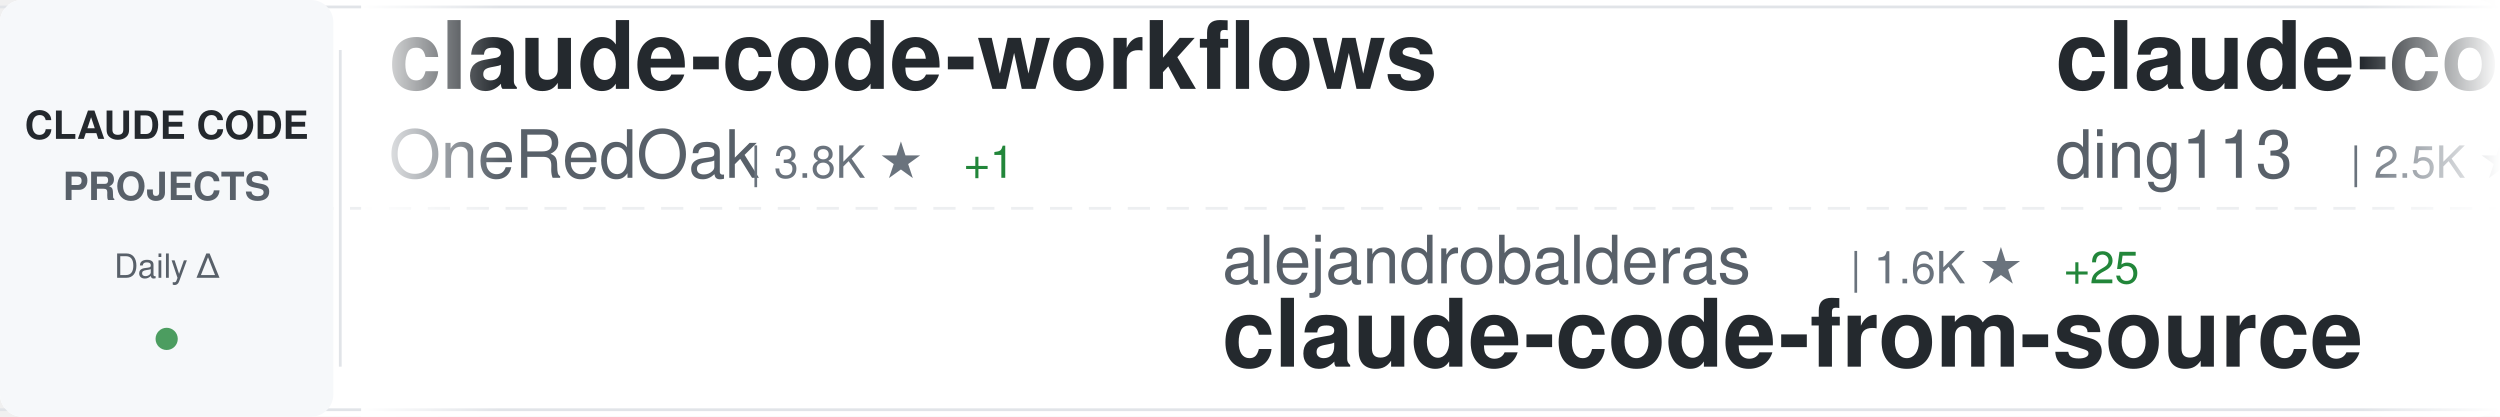
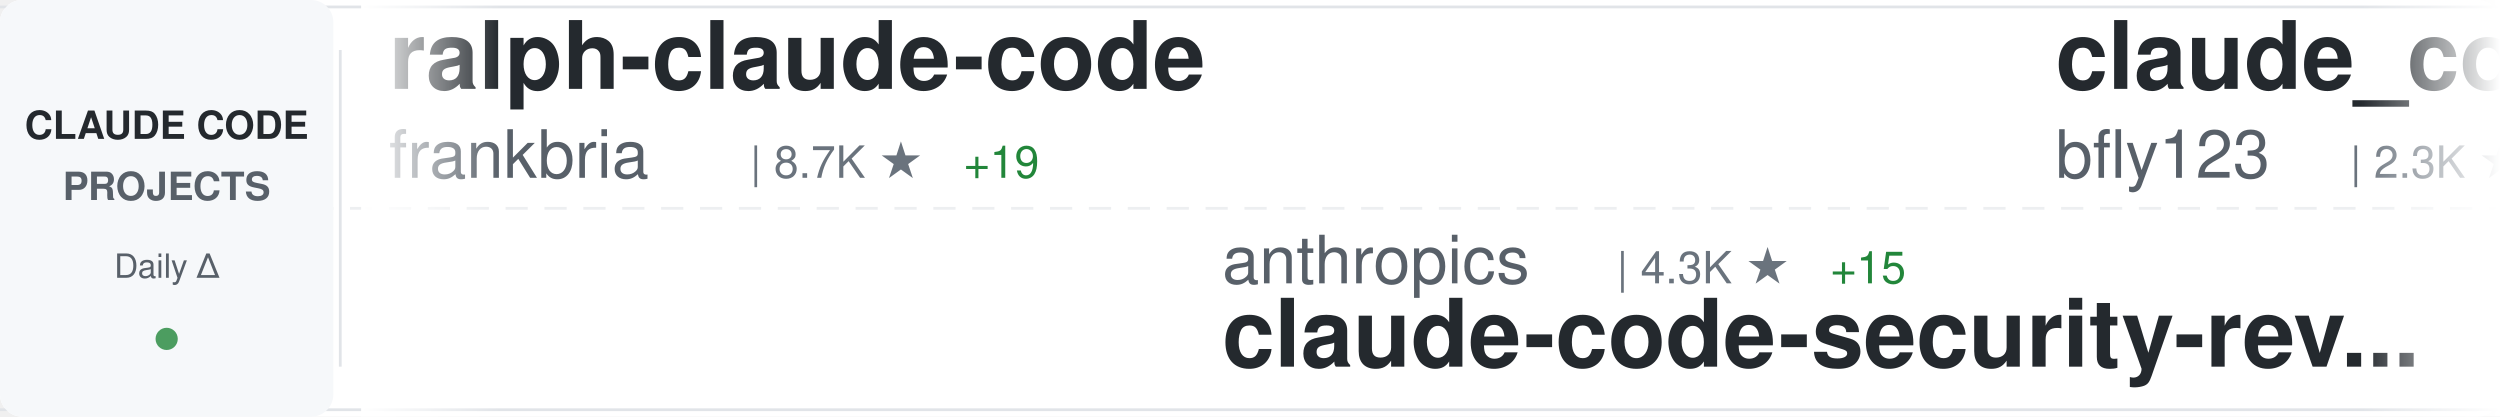
<svg xmlns="http://www.w3.org/2000/svg" width="900" height="150">
  <defs>
    <linearGradient id="awesomeLeftFade" x1="0%" y1="0%" x2="100%" y2="0%">
      <stop offset="0%" style="stop-color:#ffffff;stop-opacity:1" />
      <stop offset="100%" style="stop-color:#ffffff;stop-opacity:0" />
    </linearGradient>
    <linearGradient id="awesomeRightFade" x1="0%" y1="0%" x2="100%" y2="0%">
      <stop offset="0%" style="stop-color:#ffffff;stop-opacity:0" />
      <stop offset="100%" style="stop-color:#ffffff;stop-opacity:1" />
    </linearGradient>
  </defs>
  <rect width="900" height="150" fill="#ffffff" rx="8" />
  <rect x="0" y="2" width="900" height="1" fill="#e1e4e8" />
  <rect x="0" y="147" width="900" height="1" fill="#e1e4e8" />
  <line x1="0" y1="75" x2="900" y2="75" stroke="#e1e4e8" stroke-width="1" stroke-dasharray="8 6" opacity="0.6" />
  <rect x="0" y="0" width="120" height="150" fill="#f6f8fa" rx="8" />
  <text x="60" y="50" font-family="-apple-system, BlinkMacSystemFont, 'Segoe UI', Helvetica, Arial, sans-serif" font-size="14" font-weight="600" fill="#24292e" text-anchor="middle">CLAUDE CODE</text>
  <text x="60" y="72" font-family="-apple-system, BlinkMacSystemFont, 'Segoe UI', Helvetica, Arial, sans-serif" font-size="14" font-weight="600" fill="#586069" text-anchor="middle">PROJECTS</text>
  <text x="60" y="100" font-family="-apple-system, BlinkMacSystemFont, 'Segoe UI', Helvetica, Arial, sans-serif" font-size="12" font-weight="500" fill="#586069" text-anchor="middle">Daily Δ</text>
  <circle cx="60" cy="122" r="4" fill="#22863a" opacity="0.8" />
  <rect x="122" y="18" width="1" height="114" fill="#e1e4e8" />
  <clipPath id="awesomeTickerClip">
    <rect x="130" y="0" width="770" height="150" />
  </clipPath>
  <g clip-path="url(#awesomeTickerClip)">
    <g id="awesomeTickerItems">
      <animateTransform attributeName="transform" attributeType="XML" type="translate" from="0 0" to="-3000 0" dur="54s" repeatCount="indefinite" />
      <g transform="translate(0, 0)">
-         <text x="140" y="32" font-family="-apple-system, BlinkMacSystemFont, 'Segoe UI', Helvetica, Arial, sans-serif" font-size="34" font-weight="600" fill="#24292e">claude-code-workflows</text>
-         <text x="140" y="64" font-family="-apple-system, BlinkMacSystemFont, 'Segoe UI', Helvetica, Arial, sans-serif" font-size="24" font-weight="400" fill="#586069">OneRedOak</text>
-         <text x="270" y="64" font-family="-apple-system, BlinkMacSystemFont, 'Segoe UI', Helvetica, Arial, sans-serif" font-size="16" font-weight="500" fill="#6a737d">| 3.8K ★</text>
-         <text x="347" y="64" font-family="-apple-system, BlinkMacSystemFont, 'Segoe UI', Helvetica, Arial, sans-serif" font-size="16" font-weight="500" fill="#22863a"> +1</text>
+         <text x="140" y="32" font-family="-apple-system, BlinkMacSystemFont, 'Segoe UI', Helvetica, Arial, sans-serif" font-size="34" font-weight="600" fill="#24292e">ralph-claude-code</text>
+         <text x="140" y="64" font-family="-apple-system, BlinkMacSystemFont, 'Segoe UI', Helvetica, Arial, sans-serif" font-size="24" font-weight="400" fill="#586069">frankbria</text>
+         <text x="270" y="64" font-family="-apple-system, BlinkMacSystemFont, 'Segoe UI', Helvetica, Arial, sans-serif" font-size="16" font-weight="500" fill="#6a737d">| 8.7K ★</text>
+         <text x="347" y="64" font-family="-apple-system, BlinkMacSystemFont, 'Segoe UI', Helvetica, Arial, sans-serif" font-size="16" font-weight="500" fill="#22863a"> +19</text>
      </g>
      <g transform="translate(300, 0)">
-         <text x="140" y="102" font-family="-apple-system, BlinkMacSystemFont, 'Segoe UI', Helvetica, Arial, sans-serif" font-size="24" font-weight="400" fill="#586069">alejandrobalderas</text>
-         <text x="366" y="102" font-family="-apple-system, BlinkMacSystemFont, 'Segoe UI', Helvetica, Arial, sans-serif" font-size="16" font-weight="500" fill="#6a737d">| 1.6K ★</text>
-         <text x="443" y="102" font-family="-apple-system, BlinkMacSystemFont, 'Segoe UI', Helvetica, Arial, sans-serif" font-size="16" font-weight="500" fill="#22863a"> +25</text>
-         <text x="140" y="132" font-family="-apple-system, BlinkMacSystemFont, 'Segoe UI', Helvetica, Arial, sans-serif" font-size="34" font-weight="600" fill="#24292e">claude-code-from-source</text>
+         <text x="140" y="102" font-family="-apple-system, BlinkMacSystemFont, 'Segoe UI', Helvetica, Arial, sans-serif" font-size="24" font-weight="400" fill="#586069">anthropics</text>
+         <text x="282" y="102" font-family="-apple-system, BlinkMacSystemFont, 'Segoe UI', Helvetica, Arial, sans-serif" font-size="16" font-weight="500" fill="#6a737d">| 4.3K ★</text>
+         <text x="359" y="102" font-family="-apple-system, BlinkMacSystemFont, 'Segoe UI', Helvetica, Arial, sans-serif" font-size="16" font-weight="500" fill="#22863a"> +15</text>
+         <text x="140" y="132" font-family="-apple-system, BlinkMacSystemFont, 'Segoe UI', Helvetica, Arial, sans-serif" font-size="34" font-weight="600" fill="#24292e">claude-code-security-rev...</text>
      </g>
      <g transform="translate(600, 0)">
-         <text x="140" y="32" font-family="-apple-system, BlinkMacSystemFont, 'Segoe UI', Helvetica, Arial, sans-serif" font-size="34" font-weight="600" fill="#24292e">claude-code-hub</text>
-         <text x="140" y="64" font-family="-apple-system, BlinkMacSystemFont, 'Segoe UI', Helvetica, Arial, sans-serif" font-size="24" font-weight="400" fill="#586069">ding113</text>
-         <text x="246" y="64" font-family="-apple-system, BlinkMacSystemFont, 'Segoe UI', Helvetica, Arial, sans-serif" font-size="16" font-weight="500" fill="#6a737d">| 2.5K ★</text>
-         <text x="323" y="64" font-family="-apple-system, BlinkMacSystemFont, 'Segoe UI', Helvetica, Arial, sans-serif" font-size="16" font-weight="500" fill="#22863a"> +15</text>
+         <text x="140" y="32" font-family="-apple-system, BlinkMacSystemFont, 'Segoe UI', Helvetica, Arial, sans-serif" font-size="34" font-weight="600" fill="#24292e">claude_code_bridge</text>
+         <text x="140" y="64" font-family="-apple-system, BlinkMacSystemFont, 'Segoe UI', Helvetica, Arial, sans-serif" font-size="24" font-weight="400" fill="#586069">bfly123</text>
+         <text x="246" y="64" font-family="-apple-system, BlinkMacSystemFont, 'Segoe UI', Helvetica, Arial, sans-serif" font-size="16" font-weight="500" fill="#6a737d">| 2.3K ★</text>
+         <text x="323" y="64" font-family="-apple-system, BlinkMacSystemFont, 'Segoe UI', Helvetica, Arial, sans-serif" font-size="16" font-weight="500" fill="#22863a"> +22</text>
      </g>
      <g transform="translate(900, 0)">
-         <text x="140" y="102" font-family="-apple-system, BlinkMacSystemFont, 'Segoe UI', Helvetica, Arial, sans-serif" font-size="24" font-weight="400" fill="#586069">anthropics</text>
-         <text x="282" y="102" font-family="-apple-system, BlinkMacSystemFont, 'Segoe UI', Helvetica, Arial, sans-serif" font-size="16" font-weight="500" fill="#6a737d">| 115.2K ★</text>
-         <text x="377" y="102" font-family="-apple-system, BlinkMacSystemFont, 'Segoe UI', Helvetica, Arial, sans-serif" font-size="16" font-weight="500" fill="#22863a"> +427</text>
+         <text x="140" y="102" font-family="-apple-system, BlinkMacSystemFont, 'Segoe UI', Helvetica, Arial, sans-serif" font-size="24" font-weight="400" fill="#586069">qwibitai</text>
+         <text x="258" y="102" font-family="-apple-system, BlinkMacSystemFont, 'Segoe UI', Helvetica, Arial, sans-serif" font-size="16" font-weight="500" fill="#6a737d">| 27.5K ★</text>
+         <text x="344" y="102" font-family="-apple-system, BlinkMacSystemFont, 'Segoe UI', Helvetica, Arial, sans-serif" font-size="16" font-weight="500" fill="#22863a"> +65</text>
+         <text x="140" y="132" font-family="-apple-system, BlinkMacSystemFont, 'Segoe UI', Helvetica, Arial, sans-serif" font-size="34" font-weight="600" fill="#24292e">nanoclaw</text>
+       </g>
+       <g transform="translate(1200, 0)">
+         <text x="140" y="32" font-family="-apple-system, BlinkMacSystemFont, 'Segoe UI', Helvetica, Arial, sans-serif" font-size="34" font-weight="600" fill="#24292e">claude-code-prompts</text>
+         <text x="140" y="64" font-family="-apple-system, BlinkMacSystemFont, 'Segoe UI', Helvetica, Arial, sans-serif" font-size="24" font-weight="400" fill="#586069">repowise-dev</text>
+         <text x="306" y="64" font-family="-apple-system, BlinkMacSystemFont, 'Segoe UI', Helvetica, Arial, sans-serif" font-size="16" font-weight="500" fill="#6a737d">| 944 ★</text>
+         <text x="374" y="64" font-family="-apple-system, BlinkMacSystemFont, 'Segoe UI', Helvetica, Arial, sans-serif" font-size="16" font-weight="500" fill="#22863a"> +4</text>
+       </g>
+       <g transform="translate(1500, 0)">
+         <text x="140" y="102" font-family="-apple-system, BlinkMacSystemFont, 'Segoe UI', Helvetica, Arial, sans-serif" font-size="24" font-weight="400" fill="#586069">https-deeplearning-ai</text>
+         <text x="414" y="102" font-family="-apple-system, BlinkMacSystemFont, 'Segoe UI', Helvetica, Arial, sans-serif" font-size="16" font-weight="500" fill="#6a737d">| 487 ★</text>
+         <text x="482" y="102" font-family="-apple-system, BlinkMacSystemFont, 'Segoe UI', Helvetica, Arial, sans-serif" font-size="16" font-weight="500" fill="#22863a"> +1</text>
+         <text x="140" y="132" font-family="-apple-system, BlinkMacSystemFont, 'Segoe UI', Helvetica, Arial, sans-serif" font-size="34" font-weight="600" fill="#24292e">sc-claude-code-files</text>
+       </g>
+       <g transform="translate(1800, 0)">
+         <text x="140" y="32" font-family="-apple-system, BlinkMacSystemFont, 'Segoe UI', Helvetica, Arial, sans-serif" font-size="34" font-weight="600" fill="#24292e">claude-skills</text>
+         <text x="140" y="64" font-family="-apple-system, BlinkMacSystemFont, 'Segoe UI', Helvetica, Arial, sans-serif" font-size="24" font-weight="400" fill="#586069">alirezarezvani</text>
+         <text x="330" y="64" font-family="-apple-system, BlinkMacSystemFont, 'Segoe UI', Helvetica, Arial, sans-serif" font-size="16" font-weight="500" fill="#6a737d">| 11.6K ★</text>
+         <text x="416" y="64" font-family="-apple-system, BlinkMacSystemFont, 'Segoe UI', Helvetica, Arial, sans-serif" font-size="16" font-weight="500" fill="#22863a"> +177</text>
+       </g>
+       <g transform="translate(2100, 0)">
+         <text x="140" y="102" font-family="-apple-system, BlinkMacSystemFont, 'Segoe UI', Helvetica, Arial, sans-serif" font-size="24" font-weight="400" fill="#586069">VineeTagarwaL-code</text>
+         <text x="378" y="102" font-family="-apple-system, BlinkMacSystemFont, 'Segoe UI', Helvetica, Arial, sans-serif" font-size="16" font-weight="500" fill="#6a737d">| 272 ★</text>
        <text x="140" y="132" font-family="-apple-system, BlinkMacSystemFont, 'Segoe UI', Helvetica, Arial, sans-serif" font-size="34" font-weight="600" fill="#24292e">claude-code</text>
      </g>
-       <g transform="translate(1200, 0)">
-         <text x="140" y="32" font-family="-apple-system, BlinkMacSystemFont, 'Segoe UI', Helvetica, Arial, sans-serif" font-size="34" font-weight="600" fill="#24292e">claude-code-source-code-...</text>
-         <text x="140" y="64" font-family="-apple-system, BlinkMacSystemFont, 'Segoe UI', Helvetica, Arial, sans-serif" font-size="24" font-weight="400" fill="#586069">ghuntley</text>
-         <text x="258" y="64" font-family="-apple-system, BlinkMacSystemFont, 'Segoe UI', Helvetica, Arial, sans-serif" font-size="16" font-weight="500" fill="#6a737d">| 972 ★</text>
-       </g>
-       <g transform="translate(1500, 0)">
-         <text x="140" y="102" font-family="-apple-system, BlinkMacSystemFont, 'Segoe UI', Helvetica, Arial, sans-serif" font-size="24" font-weight="400" fill="#586069">wanshuiyin</text>
-         <text x="282" y="102" font-family="-apple-system, BlinkMacSystemFont, 'Segoe UI', Helvetica, Arial, sans-serif" font-size="16" font-weight="500" fill="#6a737d">| 6.9K ★</text>
-         <text x="359" y="102" font-family="-apple-system, BlinkMacSystemFont, 'Segoe UI', Helvetica, Arial, sans-serif" font-size="16" font-weight="500" fill="#22863a"> +99</text>
-         <text x="140" y="132" font-family="-apple-system, BlinkMacSystemFont, 'Segoe UI', Helvetica, Arial, sans-serif" font-size="34" font-weight="600" fill="#24292e">Auto-claude-code-researc...</text>
-       </g>
-       <g transform="translate(1800, 0)">
-         <text x="140" y="32" font-family="-apple-system, BlinkMacSystemFont, 'Segoe UI', Helvetica, Arial, sans-serif" font-size="34" font-weight="600" fill="#24292e">claude-code</text>
-         <text x="140" y="64" font-family="-apple-system, BlinkMacSystemFont, 'Segoe UI', Helvetica, Arial, sans-serif" font-size="24" font-weight="400" fill="#586069">jarmuine</text>
-         <text x="258" y="64" font-family="-apple-system, BlinkMacSystemFont, 'Segoe UI', Helvetica, Arial, sans-serif" font-size="16" font-weight="500" fill="#6a737d">| 2.0K ★</text>
-         <text x="335" y="64" font-family="-apple-system, BlinkMacSystemFont, 'Segoe UI', Helvetica, Arial, sans-serif" font-size="16" font-weight="500" fill="#22863a"> +11</text>
-       </g>
-       <g transform="translate(2100, 0)">
-         <text x="140" y="102" font-family="-apple-system, BlinkMacSystemFont, 'Segoe UI', Helvetica, Arial, sans-serif" font-size="24" font-weight="400" fill="#586069">fazxes</text>
-         <text x="234" y="102" font-family="-apple-system, BlinkMacSystemFont, 'Segoe UI', Helvetica, Arial, sans-serif" font-size="16" font-weight="500" fill="#6a737d">| 207 ★</text>
-         <text x="140" y="132" font-family="-apple-system, BlinkMacSystemFont, 'Segoe UI', Helvetica, Arial, sans-serif" font-size="34" font-weight="600" fill="#24292e">Claude-code</text>
-       </g>
      <g transform="translate(2400, 0)">
-         <text x="140" y="32" font-family="-apple-system, BlinkMacSystemFont, 'Segoe UI', Helvetica, Arial, sans-serif" font-size="34" font-weight="600" fill="#24292e">claude-code-action</text>
-         <text x="140" y="64" font-family="-apple-system, BlinkMacSystemFont, 'Segoe UI', Helvetica, Arial, sans-serif" font-size="24" font-weight="400" fill="#586069">anthropics</text>
-         <text x="282" y="64" font-family="-apple-system, BlinkMacSystemFont, 'Segoe UI', Helvetica, Arial, sans-serif" font-size="16" font-weight="500" fill="#6a737d">| 7.1K ★</text>
-         <text x="359" y="64" font-family="-apple-system, BlinkMacSystemFont, 'Segoe UI', Helvetica, Arial, sans-serif" font-size="16" font-weight="500" fill="#22863a"> +30</text>
+         <text x="140" y="32" font-family="-apple-system, BlinkMacSystemFont, 'Segoe UI', Helvetica, Arial, sans-serif" font-size="34" font-weight="600" fill="#24292e">claude-task-master</text>
+         <text x="140" y="64" font-family="-apple-system, BlinkMacSystemFont, 'Segoe UI', Helvetica, Arial, sans-serif" font-size="24" font-weight="400" fill="#586069">eyaltoledano</text>
+         <text x="306" y="64" font-family="-apple-system, BlinkMacSystemFont, 'Segoe UI', Helvetica, Arial, sans-serif" font-size="16" font-weight="500" fill="#6a737d">| 26.6K ★</text>
+         <text x="392" y="64" font-family="-apple-system, BlinkMacSystemFont, 'Segoe UI', Helvetica, Arial, sans-serif" font-size="16" font-weight="500" fill="#22863a"> +14</text>
      </g>
      <g transform="translate(2700, 0)">
-         <text x="140" y="102" font-family="-apple-system, BlinkMacSystemFont, 'Segoe UI', Helvetica, Arial, sans-serif" font-size="24" font-weight="400" fill="#586069">siteboon</text>
-         <text x="258" y="102" font-family="-apple-system, BlinkMacSystemFont, 'Segoe UI', Helvetica, Arial, sans-serif" font-size="16" font-weight="500" fill="#6a737d">| 9.9K ★</text>
-         <text x="335" y="102" font-family="-apple-system, BlinkMacSystemFont, 'Segoe UI', Helvetica, Arial, sans-serif" font-size="16" font-weight="500" fill="#22863a"> +43</text>
-         <text x="140" y="132" font-family="-apple-system, BlinkMacSystemFont, 'Segoe UI', Helvetica, Arial, sans-serif" font-size="34" font-weight="600" fill="#24292e">claudecodeui</text>
+         <text x="140" y="102" font-family="-apple-system, BlinkMacSystemFont, 'Segoe UI', Helvetica, Arial, sans-serif" font-size="24" font-weight="400" fill="#586069">claude-code-best</text>
+         <text x="354" y="102" font-family="-apple-system, BlinkMacSystemFont, 'Segoe UI', Helvetica, Arial, sans-serif" font-size="16" font-weight="500" fill="#6a737d">| 16.2K ★</text>
+         <text x="440" y="102" font-family="-apple-system, BlinkMacSystemFont, 'Segoe UI', Helvetica, Arial, sans-serif" font-size="16" font-weight="500" fill="#22863a"> +108</text>
+         <text x="140" y="132" font-family="-apple-system, BlinkMacSystemFont, 'Segoe UI', Helvetica, Arial, sans-serif" font-size="34" font-weight="600" fill="#24292e">claude-code</text>
      </g>
      <g transform="translate(3000, 0)">
-         <text x="140" y="32" font-family="-apple-system, BlinkMacSystemFont, 'Segoe UI', Helvetica, Arial, sans-serif" font-size="34" font-weight="600" fill="#24292e">claude-code-workflows</text>
-         <text x="140" y="64" font-family="-apple-system, BlinkMacSystemFont, 'Segoe UI', Helvetica, Arial, sans-serif" font-size="24" font-weight="400" fill="#586069">OneRedOak</text>
-         <text x="270" y="64" font-family="-apple-system, BlinkMacSystemFont, 'Segoe UI', Helvetica, Arial, sans-serif" font-size="16" font-weight="500" fill="#6a737d">| 3.8K ★</text>
-         <text x="347" y="64" font-family="-apple-system, BlinkMacSystemFont, 'Segoe UI', Helvetica, Arial, sans-serif" font-size="16" font-weight="500" fill="#22863a"> +1</text>
+         <text x="140" y="32" font-family="-apple-system, BlinkMacSystemFont, 'Segoe UI', Helvetica, Arial, sans-serif" font-size="34" font-weight="600" fill="#24292e">ralph-claude-code</text>
+         <text x="140" y="64" font-family="-apple-system, BlinkMacSystemFont, 'Segoe UI', Helvetica, Arial, sans-serif" font-size="24" font-weight="400" fill="#586069">frankbria</text>
+         <text x="270" y="64" font-family="-apple-system, BlinkMacSystemFont, 'Segoe UI', Helvetica, Arial, sans-serif" font-size="16" font-weight="500" fill="#6a737d">| 8.7K ★</text>
+         <text x="347" y="64" font-family="-apple-system, BlinkMacSystemFont, 'Segoe UI', Helvetica, Arial, sans-serif" font-size="16" font-weight="500" fill="#22863a"> +19</text>
      </g>
      <g transform="translate(3300, 0)">
-         <text x="140" y="102" font-family="-apple-system, BlinkMacSystemFont, 'Segoe UI', Helvetica, Arial, sans-serif" font-size="24" font-weight="400" fill="#586069">alejandrobalderas</text>
-         <text x="366" y="102" font-family="-apple-system, BlinkMacSystemFont, 'Segoe UI', Helvetica, Arial, sans-serif" font-size="16" font-weight="500" fill="#6a737d">| 1.6K ★</text>
-         <text x="443" y="102" font-family="-apple-system, BlinkMacSystemFont, 'Segoe UI', Helvetica, Arial, sans-serif" font-size="16" font-weight="500" fill="#22863a"> +25</text>
-         <text x="140" y="132" font-family="-apple-system, BlinkMacSystemFont, 'Segoe UI', Helvetica, Arial, sans-serif" font-size="34" font-weight="600" fill="#24292e">claude-code-from-source</text>
+         <text x="140" y="102" font-family="-apple-system, BlinkMacSystemFont, 'Segoe UI', Helvetica, Arial, sans-serif" font-size="24" font-weight="400" fill="#586069">anthropics</text>
+         <text x="282" y="102" font-family="-apple-system, BlinkMacSystemFont, 'Segoe UI', Helvetica, Arial, sans-serif" font-size="16" font-weight="500" fill="#6a737d">| 4.3K ★</text>
+         <text x="359" y="102" font-family="-apple-system, BlinkMacSystemFont, 'Segoe UI', Helvetica, Arial, sans-serif" font-size="16" font-weight="500" fill="#22863a"> +15</text>
+         <text x="140" y="132" font-family="-apple-system, BlinkMacSystemFont, 'Segoe UI', Helvetica, Arial, sans-serif" font-size="34" font-weight="600" fill="#24292e">claude-code-security-rev...</text>
      </g>
      <g transform="translate(3600, 0)">
-         <text x="140" y="32" font-family="-apple-system, BlinkMacSystemFont, 'Segoe UI', Helvetica, Arial, sans-serif" font-size="34" font-weight="600" fill="#24292e">claude-code-hub</text>
-         <text x="140" y="64" font-family="-apple-system, BlinkMacSystemFont, 'Segoe UI', Helvetica, Arial, sans-serif" font-size="24" font-weight="400" fill="#586069">ding113</text>
-         <text x="246" y="64" font-family="-apple-system, BlinkMacSystemFont, 'Segoe UI', Helvetica, Arial, sans-serif" font-size="16" font-weight="500" fill="#6a737d">| 2.5K ★</text>
-         <text x="323" y="64" font-family="-apple-system, BlinkMacSystemFont, 'Segoe UI', Helvetica, Arial, sans-serif" font-size="16" font-weight="500" fill="#22863a"> +15</text>
+         <text x="140" y="32" font-family="-apple-system, BlinkMacSystemFont, 'Segoe UI', Helvetica, Arial, sans-serif" font-size="34" font-weight="600" fill="#24292e">claude_code_bridge</text>
+         <text x="140" y="64" font-family="-apple-system, BlinkMacSystemFont, 'Segoe UI', Helvetica, Arial, sans-serif" font-size="24" font-weight="400" fill="#586069">bfly123</text>
+         <text x="246" y="64" font-family="-apple-system, BlinkMacSystemFont, 'Segoe UI', Helvetica, Arial, sans-serif" font-size="16" font-weight="500" fill="#6a737d">| 2.3K ★</text>
+         <text x="323" y="64" font-family="-apple-system, BlinkMacSystemFont, 'Segoe UI', Helvetica, Arial, sans-serif" font-size="16" font-weight="500" fill="#22863a"> +22</text>
      </g>
      <g transform="translate(3900, 0)">
-         <text x="140" y="102" font-family="-apple-system, BlinkMacSystemFont, 'Segoe UI', Helvetica, Arial, sans-serif" font-size="24" font-weight="400" fill="#586069">anthropics</text>
-         <text x="282" y="102" font-family="-apple-system, BlinkMacSystemFont, 'Segoe UI', Helvetica, Arial, sans-serif" font-size="16" font-weight="500" fill="#6a737d">| 115.2K ★</text>
-         <text x="377" y="102" font-family="-apple-system, BlinkMacSystemFont, 'Segoe UI', Helvetica, Arial, sans-serif" font-size="16" font-weight="500" fill="#22863a"> +427</text>
-         <text x="140" y="132" font-family="-apple-system, BlinkMacSystemFont, 'Segoe UI', Helvetica, Arial, sans-serif" font-size="34" font-weight="600" fill="#24292e">claude-code</text>
+         <text x="140" y="102" font-family="-apple-system, BlinkMacSystemFont, 'Segoe UI', Helvetica, Arial, sans-serif" font-size="24" font-weight="400" fill="#586069">qwibitai</text>
+         <text x="258" y="102" font-family="-apple-system, BlinkMacSystemFont, 'Segoe UI', Helvetica, Arial, sans-serif" font-size="16" font-weight="500" fill="#6a737d">| 27.5K ★</text>
+         <text x="344" y="102" font-family="-apple-system, BlinkMacSystemFont, 'Segoe UI', Helvetica, Arial, sans-serif" font-size="16" font-weight="500" fill="#22863a"> +65</text>
+         <text x="140" y="132" font-family="-apple-system, BlinkMacSystemFont, 'Segoe UI', Helvetica, Arial, sans-serif" font-size="34" font-weight="600" fill="#24292e">nanoclaw</text>
      </g>
    </g>
  </g>
  <rect x="130" y="0" width="50" height="150" fill="url(#awesomeLeftFade)" />
  <rect x="850" y="0" width="50" height="150" fill="url(#awesomeRightFade)" />
</svg>
